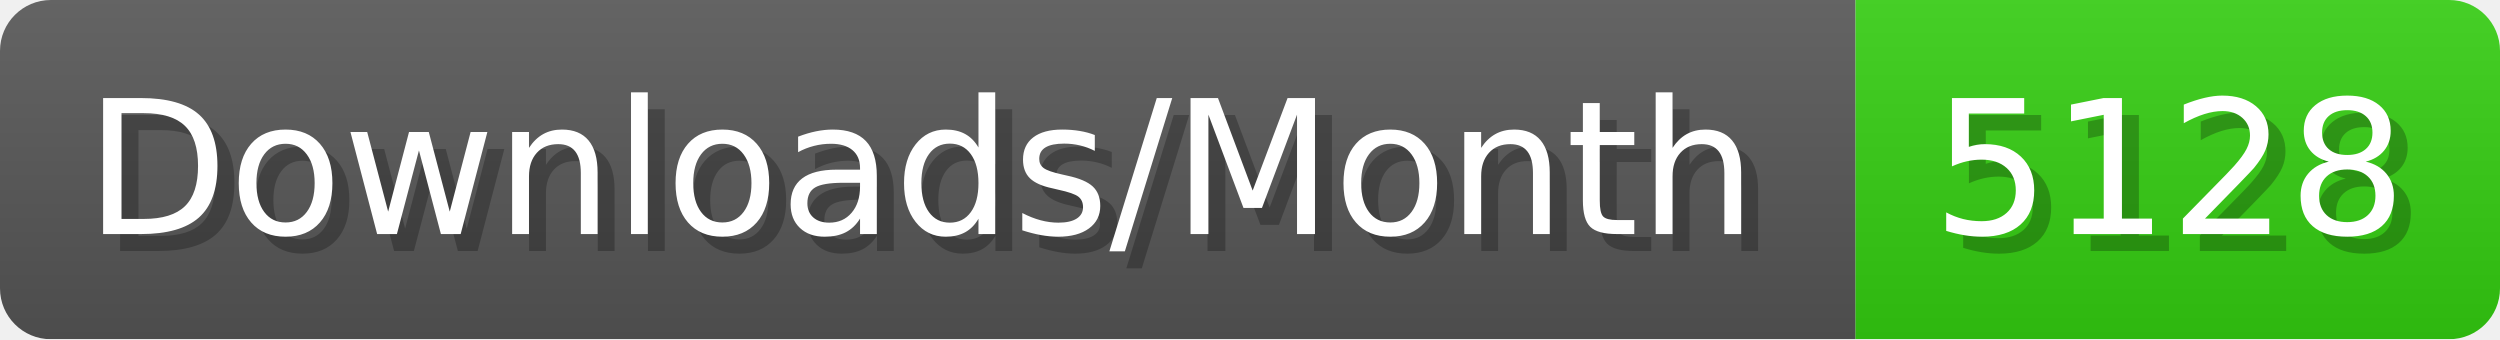
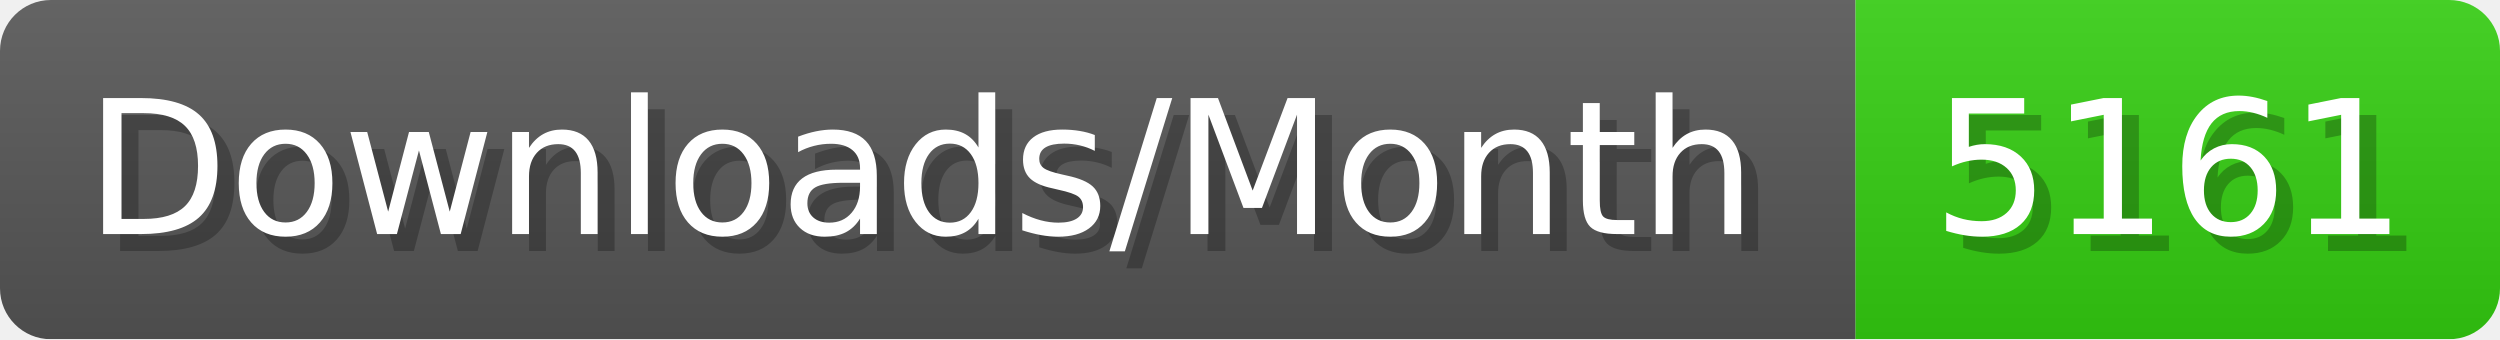
- <svg xmlns="http://www.w3.org/2000/svg" width="147.4" height="20" viewBox="0 0 1474 200" role="img" aria-label="Downloads/Month: 5128">
+ <svg xmlns="http://www.w3.org/2000/svg" width="147.4" height="20" viewBox="0 0 1474 200" role="img" aria-label="Downloads/Month: 5161">
  <linearGradient id="YlXUI" x2="0" y2="100%">
    <stop offset="0" stop-opacity=".1" stop-color="#EEE" />
    <stop offset="1" stop-opacity=".1" />
  </linearGradient>
  <mask id="JHhop">
    <rect width="1474" height="200" rx="30" fill="#FFF" />
  </mask>
  <g mask="url(#JHhop)">
    <rect width="1094" height="200" fill="#555" />
    <rect width="380" height="200" fill="#3C1" x="1094" />
    <rect width="1474" height="200" fill="url(#YlXUI)" />
  </g>
  <g aria-hidden="true" fill="#fff" text-anchor="start" font-family="Verdana,DejaVu Sans,sans-serif" font-size="110">
    <text x="60" y="148" textLength="994" fill="#000" opacity="0.25">Downloads/Month</text>
    <text x="50" y="138" textLength="994">Downloads/Month</text>
-     <text x="1149" y="148" textLength="280" fill="#000" opacity="0.25">5128</text>
-     <text x="1139" y="138" textLength="280">5128</text>
+     <text x="1149" y="148" textLength="280" fill="#000" opacity="0.25">5161</text>
+     <text x="1139" y="138" textLength="280">5161</text>
  </g>
</svg>
